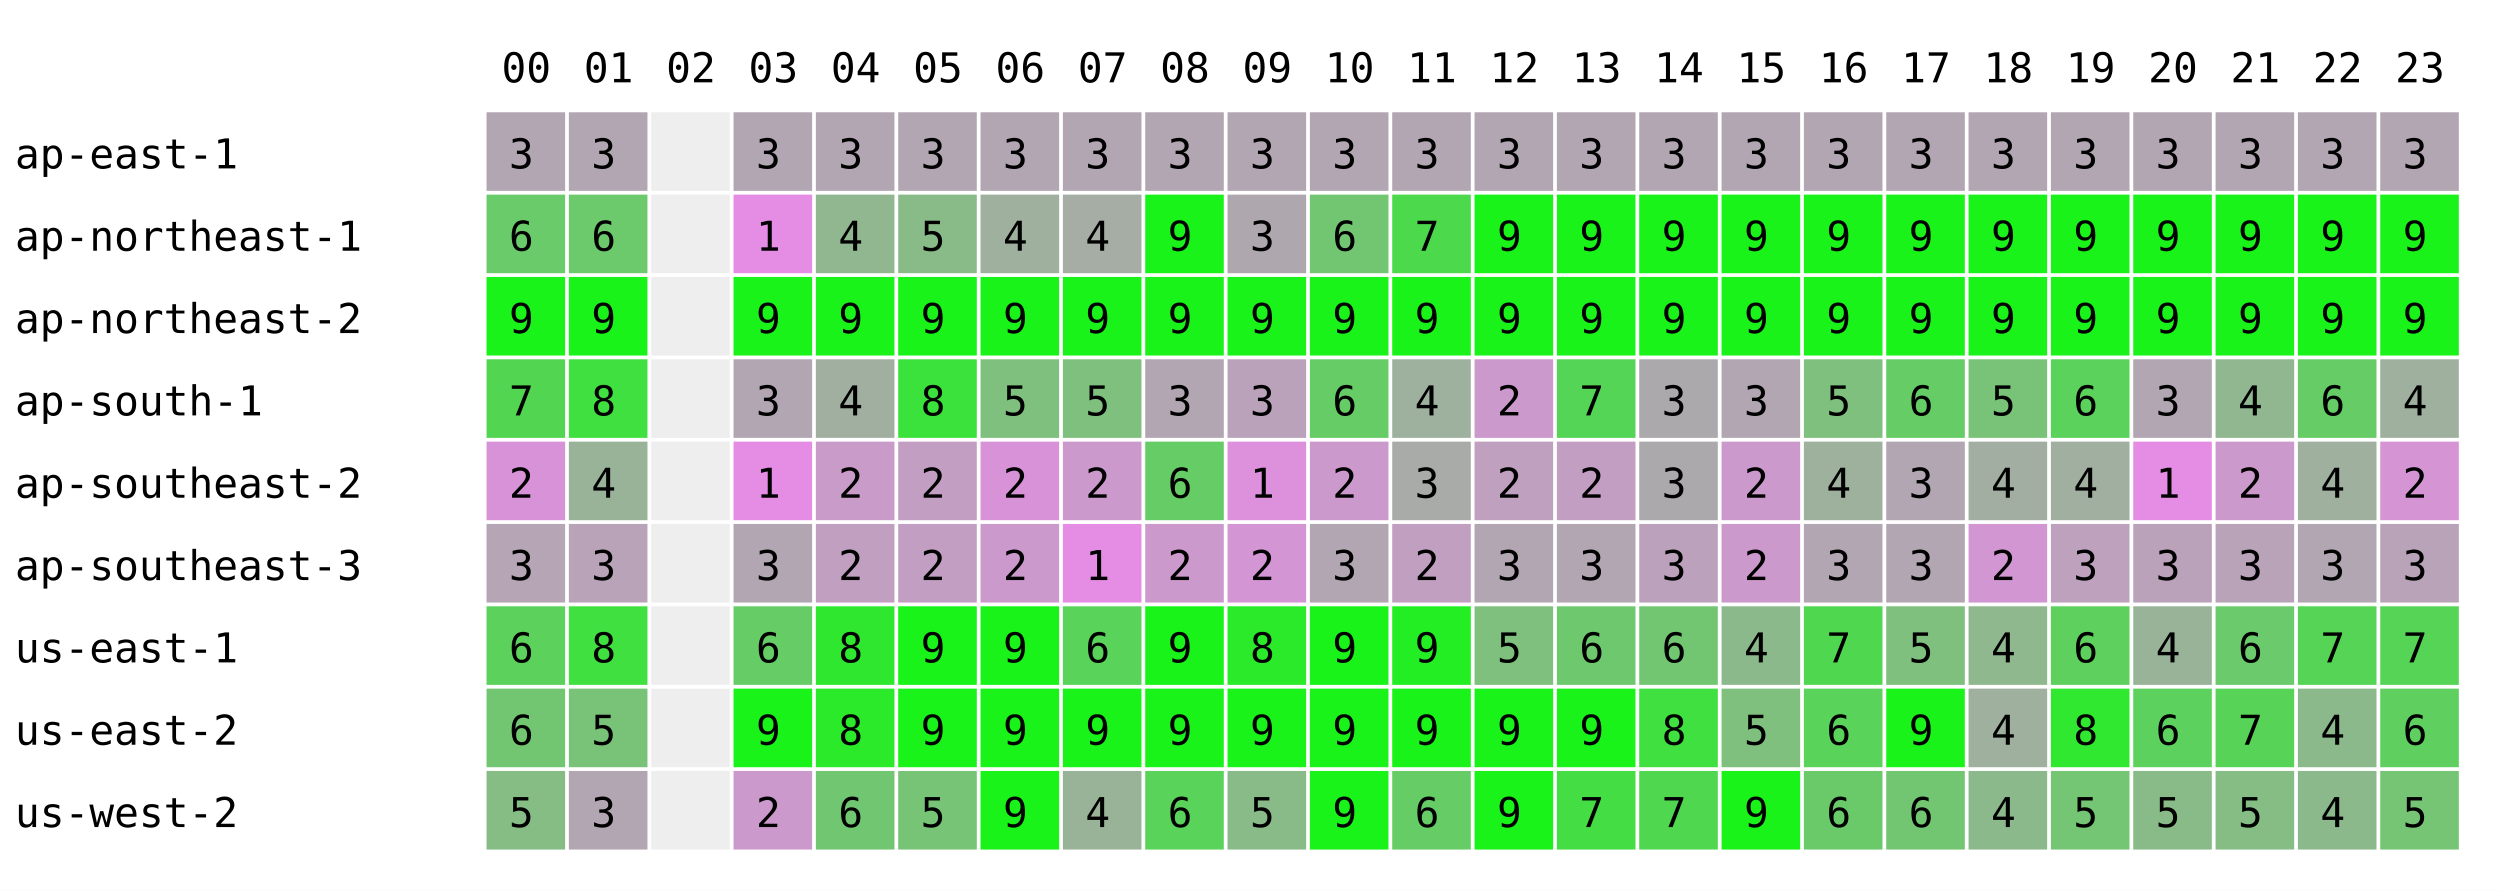
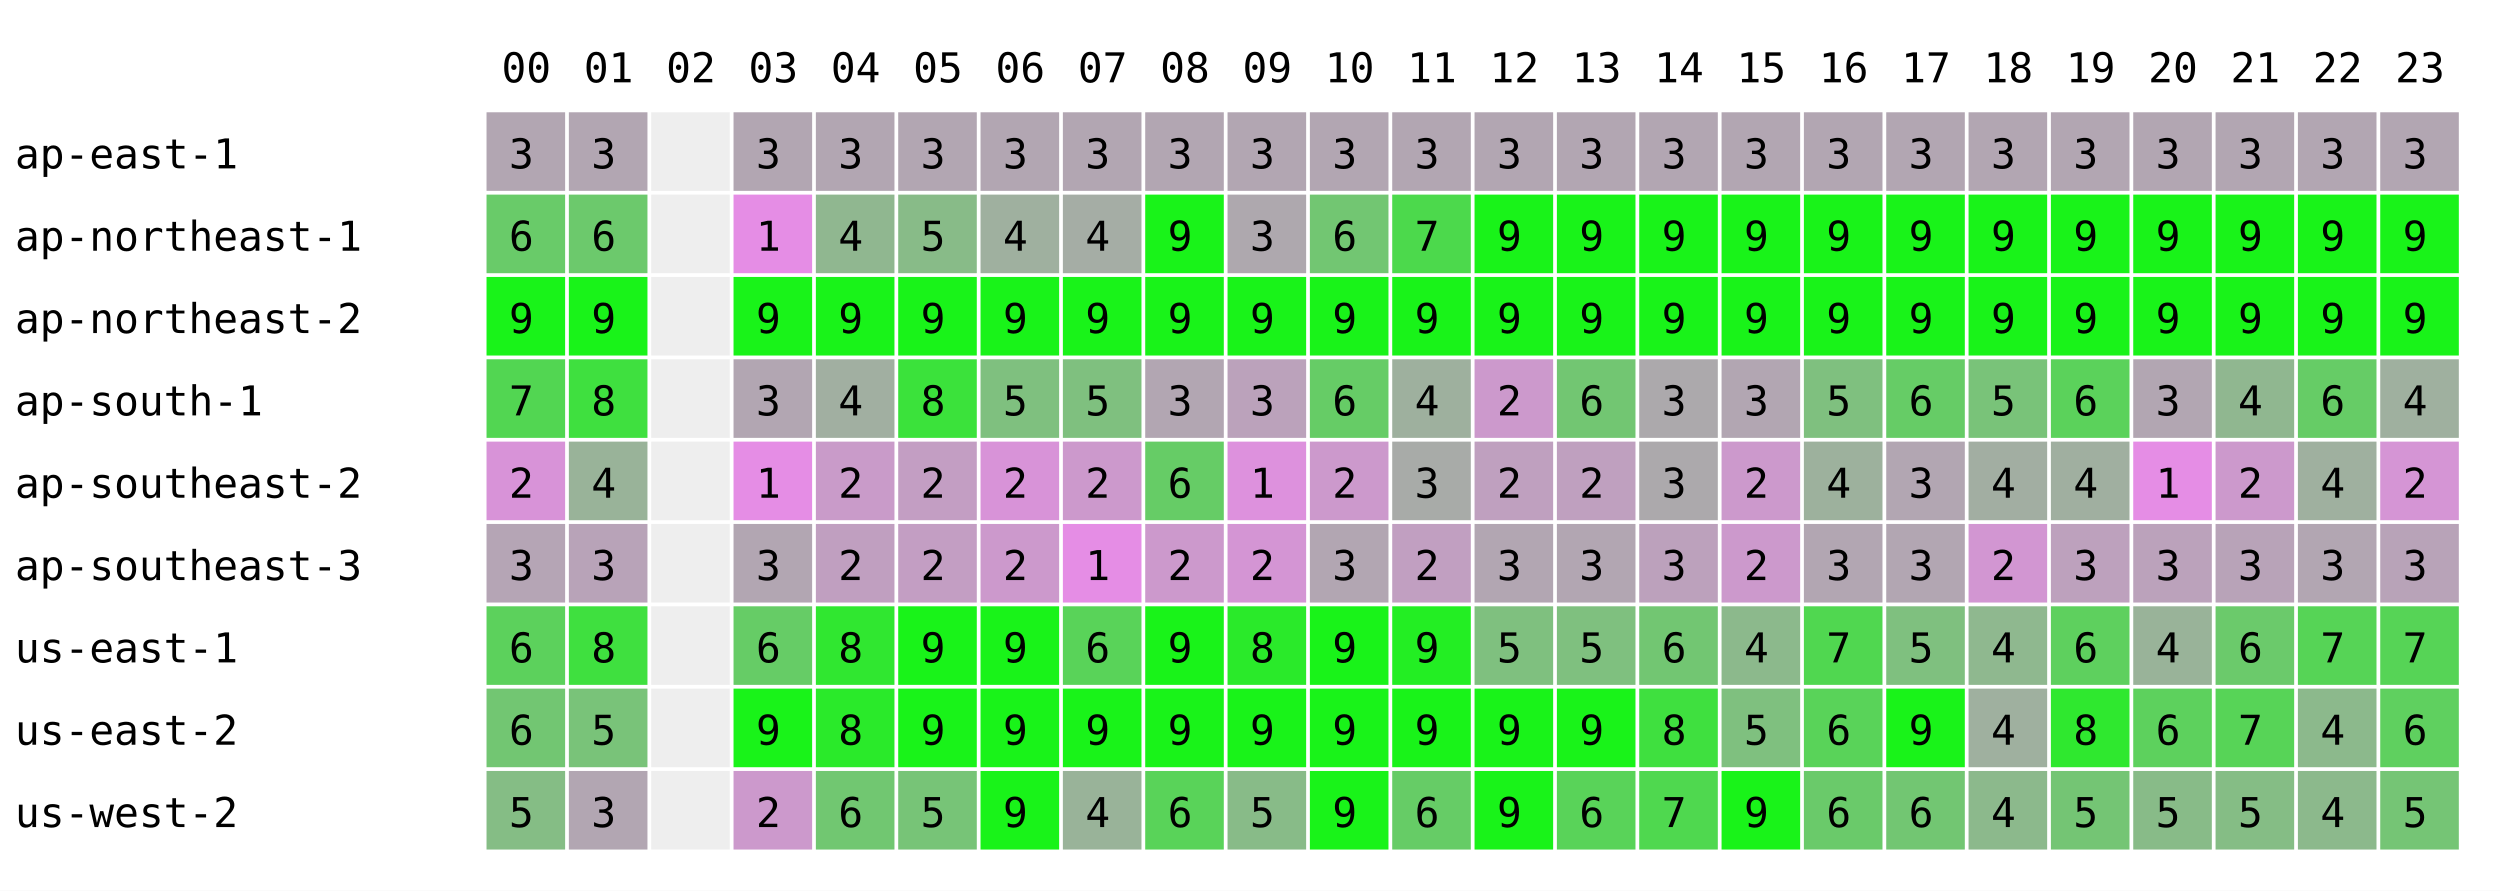
<svg xmlns="http://www.w3.org/2000/svg" width="668" height="238" font-family="monospace" font-size="11">
  <rect width="668" height="238" fill="white" />
  <text x="134" y="22">00</text>
  <text x="156" y="22">01</text>
  <text x="178" y="22">02</text>
  <text x="200" y="22">03</text>
  <text x="222" y="22">04</text>
  <text x="244" y="22">05</text>
  <text x="266" y="22">06</text>
  <text x="288" y="22">07</text>
  <text x="310" y="22">08</text>
  <text x="332" y="22">09</text>
  <text x="354" y="22">10</text>
  <text x="376" y="22">11</text>
  <text x="398" y="22">12</text>
  <text x="420" y="22">13</text>
  <text x="442" y="22">14</text>
  <text x="464" y="22">15</text>
  <text x="486" y="22">16</text>
  <text x="508" y="22">17</text>
  <text x="530" y="22">18</text>
  <text x="552" y="22">19</text>
  <text x="574" y="22">20</text>
  <text x="596" y="22">21</text>
  <text x="618" y="22">22</text>
  <text x="640" y="22">23</text>
  <text x="4" y="45">ap-east-1</text>
  <rect x="130" y="30" width="21" height="21" fill="rgb(178,166,178)" />
  <text x="136" y="45">3</text>
  <rect x="152" y="30" width="21" height="21" fill="rgb(178,166,178)" />
  <text x="158" y="45">3</text>
  <rect x="174" y="30" width="21" height="21" fill="#eeeeee" />
  <rect x="196" y="30" width="21" height="21" fill="rgb(178,166,178)" />
  <text x="202" y="45">3</text>
  <rect x="218" y="30" width="21" height="21" fill="rgb(178,166,178)" />
  <text x="224" y="45">3</text>
  <rect x="240" y="30" width="21" height="21" fill="rgb(178,166,178)" />
  <text x="246" y="45">3</text>
  <rect x="262" y="30" width="21" height="21" fill="rgb(178,166,178)" />
  <text x="268" y="45">3</text>
  <rect x="284" y="30" width="21" height="21" fill="rgb(178,166,178)" />
  <text x="290" y="45">3</text>
  <rect x="306" y="30" width="21" height="21" fill="rgb(178,166,178)" />
  <text x="312" y="45">3</text>
  <rect x="328" y="30" width="21" height="21" fill="rgb(178,166,178)" />
  <text x="334" y="45">3</text>
  <rect x="350" y="30" width="21" height="21" fill="rgb(178,166,178)" />
  <text x="356" y="45">3</text>
  <rect x="372" y="30" width="21" height="21" fill="rgb(178,166,178)" />
  <text x="378" y="45">3</text>
  <rect x="394" y="30" width="21" height="21" fill="rgb(178,166,178)" />
  <text x="400" y="45">3</text>
  <rect x="416" y="30" width="21" height="21" fill="rgb(178,166,178)" />
  <text x="422" y="45">3</text>
  <rect x="438" y="30" width="21" height="21" fill="rgb(178,166,178)" />
  <text x="444" y="45">3</text>
  <rect x="460" y="30" width="21" height="21" fill="rgb(178,166,178)" />
  <text x="466" y="45">3</text>
  <rect x="482" y="30" width="21" height="21" fill="rgb(178,166,178)" />
  <text x="488" y="45">3</text>
  <rect x="504" y="30" width="21" height="21" fill="rgb(178,166,178)" />
  <text x="510" y="45">3</text>
  <rect x="526" y="30" width="21" height="21" fill="rgb(178,166,178)" />
  <text x="532" y="45">3</text>
  <rect x="548" y="30" width="21" height="21" fill="rgb(178,166,178)" />
  <text x="554" y="45">3</text>
  <rect x="570" y="30" width="21" height="21" fill="rgb(178,166,178)" />
  <text x="576" y="45">3</text>
  <rect x="592" y="30" width="21" height="21" fill="rgb(178,166,178)" />
  <text x="598" y="45">3</text>
  <rect x="614" y="30" width="21" height="21" fill="rgb(178,166,178)" />
  <text x="620" y="45">3</text>
  <rect x="636" y="30" width="21" height="21" fill="rgb(178,166,178)" />
  <text x="642" y="45">3</text>
  <text x="4" y="67">ap-northeast-1</text>
  <rect x="130" y="52" width="21" height="21" fill="rgb(105,203,105)" />
  <text x="136" y="67">6</text>
  <rect x="152" y="52" width="21" height="21" fill="rgb(108,201,108)" />
  <text x="158" y="67">6</text>
  <rect x="174" y="52" width="21" height="21" fill="#eeeeee" />
  <rect x="196" y="52" width="21" height="21" fill="rgb(229,141,229)" />
  <text x="202" y="67">1</text>
  <rect x="218" y="52" width="21" height="21" fill="rgb(144,183,144)" />
  <text x="224" y="67">4</text>
  <rect x="240" y="52" width="21" height="21" fill="rgb(136,187,136)" />
  <text x="246" y="67">5</text>
  <rect x="262" y="52" width="21" height="21" fill="rgb(159,176,159)" />
  <text x="268" y="67">4</text>
  <rect x="284" y="52" width="21" height="21" fill="rgb(165,173,165)" />
  <text x="290" y="67">4</text>
  <rect x="306" y="52" width="21" height="21" fill="rgb(25,243,25)" />
  <text x="312" y="67">9</text>
  <rect x="328" y="52" width="21" height="21" fill="rgb(174,168,174)" />
  <text x="334" y="67">3</text>
  <rect x="350" y="52" width="21" height="21" fill="rgb(114,198,114)" />
  <text x="356" y="67">6</text>
  <rect x="372" y="52" width="21" height="21" fill="rgb(76,217,76)" />
  <text x="378" y="67">7</text>
  <rect x="394" y="52" width="21" height="21" fill="rgb(25,243,25)" />
  <text x="400" y="67">9</text>
  <rect x="416" y="52" width="21" height="21" fill="rgb(25,243,25)" />
  <text x="422" y="67">9</text>
  <rect x="438" y="52" width="21" height="21" fill="rgb(25,243,25)" />
  <text x="444" y="67">9</text>
  <rect x="460" y="52" width="21" height="21" fill="rgb(25,243,25)" />
  <text x="466" y="67">9</text>
  <rect x="482" y="52" width="21" height="21" fill="rgb(25,243,25)" />
  <text x="488" y="67">9</text>
  <rect x="504" y="52" width="21" height="21" fill="rgb(25,243,25)" />
  <text x="510" y="67">9</text>
  <rect x="526" y="52" width="21" height="21" fill="rgb(25,243,25)" />
  <text x="532" y="67">9</text>
  <rect x="548" y="52" width="21" height="21" fill="rgb(25,243,25)" />
  <text x="554" y="67">9</text>
  <rect x="570" y="52" width="21" height="21" fill="rgb(25,243,25)" />
  <text x="576" y="67">9</text>
  <rect x="592" y="52" width="21" height="21" fill="rgb(25,243,25)" />
  <text x="598" y="67">9</text>
  <rect x="614" y="52" width="21" height="21" fill="rgb(25,243,25)" />
  <text x="620" y="67">9</text>
  <rect x="636" y="52" width="21" height="21" fill="rgb(25,243,25)" />
  <text x="642" y="67">9</text>
  <text x="4" y="89">ap-northeast-2</text>
  <rect x="130" y="74" width="21" height="21" fill="rgb(25,243,25)" />
  <text x="136" y="89">9</text>
  <rect x="152" y="74" width="21" height="21" fill="rgb(25,243,25)" />
  <text x="158" y="89">9</text>
  <rect x="174" y="74" width="21" height="21" fill="#eeeeee" />
  <rect x="196" y="74" width="21" height="21" fill="rgb(25,243,25)" />
  <text x="202" y="89">9</text>
  <rect x="218" y="74" width="21" height="21" fill="rgb(25,243,25)" />
  <text x="224" y="89">9</text>
  <rect x="240" y="74" width="21" height="21" fill="rgb(25,243,25)" />
  <text x="246" y="89">9</text>
  <rect x="262" y="74" width="21" height="21" fill="rgb(25,243,25)" />
  <text x="268" y="89">9</text>
  <rect x="284" y="74" width="21" height="21" fill="rgb(25,243,25)" />
  <text x="290" y="89">9</text>
  <rect x="306" y="74" width="21" height="21" fill="rgb(25,243,25)" />
  <text x="312" y="89">9</text>
  <rect x="328" y="74" width="21" height="21" fill="rgb(25,243,25)" />
  <text x="334" y="89">9</text>
  <rect x="350" y="74" width="21" height="21" fill="rgb(25,243,25)" />
  <text x="356" y="89">9</text>
  <rect x="372" y="74" width="21" height="21" fill="rgb(25,243,25)" />
  <text x="378" y="89">9</text>
  <rect x="394" y="74" width="21" height="21" fill="rgb(25,243,25)" />
  <text x="400" y="89">9</text>
  <rect x="416" y="74" width="21" height="21" fill="rgb(25,243,25)" />
  <text x="422" y="89">9</text>
  <rect x="438" y="74" width="21" height="21" fill="rgb(25,243,25)" />
  <text x="444" y="89">9</text>
  <rect x="460" y="74" width="21" height="21" fill="rgb(25,243,25)" />
  <text x="466" y="89">9</text>
  <rect x="482" y="74" width="21" height="21" fill="rgb(25,243,25)" />
  <text x="488" y="89">9</text>
  <rect x="504" y="74" width="21" height="21" fill="rgb(25,243,25)" />
  <text x="510" y="89">9</text>
  <rect x="526" y="74" width="21" height="21" fill="rgb(25,243,25)" />
  <text x="532" y="89">9</text>
  <rect x="548" y="74" width="21" height="21" fill="rgb(25,243,25)" />
  <text x="554" y="89">9</text>
  <rect x="570" y="74" width="21" height="21" fill="rgb(25,243,25)" />
  <text x="576" y="89">9</text>
  <rect x="592" y="74" width="21" height="21" fill="rgb(25,243,25)" />
  <text x="598" y="89">9</text>
  <rect x="614" y="74" width="21" height="21" fill="rgb(25,243,25)" />
  <text x="620" y="89">9</text>
  <rect x="636" y="74" width="21" height="21" fill="rgb(25,243,25)" />
  <text x="642" y="89">9</text>
  <text x="4" y="111">ap-south-1</text>
  <rect x="130" y="96" width="21" height="21" fill="rgb(82,214,82)" />
  <text x="136" y="111">7</text>
  <rect x="152" y="96" width="21" height="21" fill="rgb(63,224,63)" />
  <text x="158" y="111">8</text>
  <rect x="174" y="96" width="21" height="21" fill="#eeeeee" />
  <rect x="196" y="96" width="21" height="21" fill="rgb(178,166,178)" />
  <text x="202" y="111">3</text>
  <rect x="218" y="96" width="21" height="21" fill="rgb(161,175,161)" />
  <text x="224" y="111">4</text>
  <rect x="240" y="96" width="21" height="21" fill="rgb(59,226,59)" />
  <text x="246" y="111">8</text>
  <rect x="262" y="96" width="21" height="21" fill="rgb(127,192,127)" />
  <text x="268" y="111">5</text>
  <rect x="284" y="96" width="21" height="21" fill="rgb(127,192,127)" />
  <text x="290" y="111">5</text>
  <rect x="306" y="96" width="21" height="21" fill="rgb(178,166,178)" />
  <text x="312" y="111">3</text>
  <rect x="328" y="96" width="21" height="21" fill="rgb(187,162,187)" />
  <text x="334" y="111">3</text>
  <rect x="350" y="96" width="21" height="21" fill="rgb(102,204,102)" />
  <text x="356" y="111">6</text>
  <rect x="372" y="96" width="21" height="21" fill="rgb(158,176,158)" />
  <text x="378" y="111">4</text>
  <rect x="394" y="96" width="21" height="21" fill="rgb(204,153,204)" />
  <text x="400" y="111">2</text>
-   <rect x="416" y="96" width="21" height="21" fill="rgb(85,213,85)" />
-   <text x="422" y="111">7</text>
+   <rect x="416" y="96" width="21" height="21" fill="rgb(114,198,114)" />
+   <text x="422" y="111">6</text>
  <rect x="438" y="96" width="21" height="21" fill="rgb(172,169,172)" />
  <text x="444" y="111">3</text>
  <rect x="460" y="96" width="21" height="21" fill="rgb(178,166,178)" />
  <text x="466" y="111">3</text>
  <rect x="482" y="96" width="21" height="21" fill="rgb(127,192,127)" />
  <text x="488" y="111">5</text>
  <rect x="504" y="96" width="21" height="21" fill="rgb(102,204,102)" />
  <text x="510" y="111">6</text>
  <rect x="526" y="96" width="21" height="21" fill="rgb(121,195,121)" />
  <text x="532" y="111">5</text>
  <rect x="548" y="96" width="21" height="21" fill="rgb(91,210,91)" />
  <text x="554" y="111">6</text>
  <rect x="570" y="96" width="21" height="21" fill="rgb(178,166,178)" />
  <text x="576" y="111">3</text>
  <rect x="592" y="96" width="21" height="21" fill="rgb(144,183,144)" />
  <text x="598" y="111">4</text>
  <rect x="614" y="96" width="21" height="21" fill="rgb(102,204,102)" />
  <text x="620" y="111">6</text>
  <rect x="636" y="96" width="21" height="21" fill="rgb(159,176,159)" />
  <text x="642" y="111">4</text>
  <text x="4" y="133">ap-southeast-2</text>
  <rect x="130" y="118" width="21" height="21" fill="rgb(216,147,216)" />
  <text x="136" y="133">2</text>
  <rect x="152" y="118" width="21" height="21" fill="rgb(153,179,153)" />
  <text x="158" y="133">4</text>
  <rect x="174" y="118" width="21" height="21" fill="#eeeeee" />
  <rect x="196" y="118" width="21" height="21" fill="rgb(229,141,229)" />
  <text x="202" y="133">1</text>
  <rect x="218" y="118" width="21" height="21" fill="rgb(201,155,201)" />
  <text x="224" y="133">2</text>
  <rect x="240" y="118" width="21" height="21" fill="rgb(195,158,195)" />
  <text x="246" y="133">2</text>
  <rect x="262" y="118" width="21" height="21" fill="rgb(216,147,216)" />
  <text x="268" y="133">2</text>
  <rect x="284" y="118" width="21" height="21" fill="rgb(204,153,204)" />
  <text x="290" y="133">2</text>
  <rect x="306" y="118" width="21" height="21" fill="rgb(102,204,102)" />
  <text x="312" y="133">6</text>
  <rect x="328" y="118" width="21" height="21" fill="rgb(221,145,221)" />
  <text x="334" y="133">1</text>
  <rect x="350" y="118" width="21" height="21" fill="rgb(204,153,204)" />
  <text x="356" y="133">2</text>
  <rect x="372" y="118" width="21" height="21" fill="rgb(168,171,168)" />
  <text x="378" y="133">3</text>
  <rect x="394" y="118" width="21" height="21" fill="rgb(191,160,191)" />
  <text x="400" y="133">2</text>
-   <rect x="416" y="118" width="21" height="21" fill="rgb(195,158,195)" />
+   <rect x="416" y="118" width="21" height="21" fill="rgb(191,160,191)" />
  <text x="422" y="133">2</text>
  <rect x="438" y="118" width="21" height="21" fill="rgb(172,169,172)" />
  <text x="444" y="133">3</text>
  <rect x="460" y="118" width="21" height="21" fill="rgb(204,153,204)" />
  <text x="466" y="133">2</text>
  <rect x="482" y="118" width="21" height="21" fill="rgb(157,177,157)" />
  <text x="488" y="133">4</text>
  <rect x="504" y="118" width="21" height="21" fill="rgb(178,166,178)" />
  <text x="510" y="133">3</text>
  <rect x="526" y="118" width="21" height="21" fill="rgb(162,174,162)" />
  <text x="532" y="133">4</text>
  <rect x="548" y="118" width="21" height="21" fill="rgb(160,175,160)" />
  <text x="554" y="133">4</text>
  <rect x="570" y="118" width="21" height="21" fill="rgb(229,141,229)" />
  <text x="576" y="133">1</text>
  <rect x="592" y="118" width="21" height="21" fill="rgb(204,153,204)" />
  <text x="598" y="133">2</text>
  <rect x="614" y="118" width="21" height="21" fill="rgb(159,176,159)" />
  <text x="620" y="133">4</text>
  <rect x="636" y="118" width="21" height="21" fill="rgb(213,149,213)" />
  <text x="642" y="133">2</text>
  <text x="4" y="155">ap-southeast-3</text>
  <rect x="130" y="140" width="21" height="21" fill="rgb(181,165,181)" />
  <text x="136" y="155">3</text>
  <rect x="152" y="140" width="21" height="21" fill="rgb(184,163,184)" />
  <text x="158" y="155">3</text>
  <rect x="174" y="140" width="21" height="21" fill="#eeeeee" />
  <rect x="196" y="140" width="21" height="21" fill="rgb(178,166,178)" />
  <text x="202" y="155">3</text>
  <rect x="218" y="140" width="21" height="21" fill="rgb(192,159,192)" />
  <text x="224" y="155">2</text>
  <rect x="240" y="140" width="21" height="21" fill="rgb(195,158,195)" />
  <text x="246" y="155">2</text>
  <rect x="262" y="140" width="21" height="21" fill="rgb(204,153,204)" />
  <text x="268" y="155">2</text>
  <rect x="284" y="140" width="21" height="21" fill="rgb(229,141,229)" />
  <text x="290" y="155">1</text>
  <rect x="306" y="140" width="21" height="21" fill="rgb(204,153,204)" />
  <text x="312" y="155">2</text>
  <rect x="328" y="140" width="21" height="21" fill="rgb(212,149,212)" />
  <text x="334" y="155">2</text>
  <rect x="350" y="140" width="21" height="21" fill="rgb(178,166,178)" />
  <text x="356" y="155">3</text>
  <rect x="372" y="140" width="21" height="21" fill="rgb(193,159,193)" />
  <text x="378" y="155">2</text>
  <rect x="394" y="140" width="21" height="21" fill="rgb(178,166,178)" />
  <text x="400" y="155">3</text>
  <rect x="416" y="140" width="21" height="21" fill="rgb(178,166,178)" />
  <text x="422" y="155">3</text>
  <rect x="438" y="140" width="21" height="21" fill="rgb(188,161,188)" />
  <text x="444" y="155">3</text>
  <rect x="460" y="140" width="21" height="21" fill="rgb(204,153,204)" />
  <text x="466" y="155">2</text>
  <rect x="482" y="140" width="21" height="21" fill="rgb(178,166,178)" />
  <text x="488" y="155">3</text>
  <rect x="504" y="140" width="21" height="21" fill="rgb(178,166,178)" />
  <text x="510" y="155">3</text>
  <rect x="526" y="140" width="21" height="21" fill="rgb(210,150,210)" />
  <text x="532" y="155">2</text>
  <rect x="548" y="140" width="21" height="21" fill="rgb(189,161,189)" />
  <text x="554" y="155">3</text>
  <rect x="570" y="140" width="21" height="21" fill="rgb(187,162,187)" />
  <text x="576" y="155">3</text>
  <rect x="592" y="140" width="21" height="21" fill="rgb(184,163,184)" />
  <text x="598" y="155">3</text>
  <rect x="614" y="140" width="21" height="21" fill="rgb(178,166,178)" />
  <text x="620" y="155">3</text>
  <rect x="636" y="140" width="21" height="21" fill="rgb(184,163,184)" />
  <text x="642" y="155">3</text>
  <text x="4" y="177">us-east-1</text>
  <rect x="130" y="162" width="21" height="21" fill="rgb(92,209,92)" />
  <text x="136" y="177">6</text>
  <rect x="152" y="162" width="21" height="21" fill="rgb(63,224,63)" />
  <text x="158" y="177">8</text>
  <rect x="174" y="162" width="21" height="21" fill="#eeeeee" />
  <rect x="196" y="162" width="21" height="21" fill="rgb(102,204,102)" />
  <text x="202" y="177">6</text>
  <rect x="218" y="162" width="21" height="21" fill="rgb(48,231,48)" />
  <text x="224" y="177">8</text>
  <rect x="240" y="162" width="21" height="21" fill="rgb(25,243,25)" />
  <text x="246" y="177">9</text>
  <rect x="262" y="162" width="21" height="21" fill="rgb(25,243,25)" />
  <text x="268" y="177">9</text>
  <rect x="284" y="162" width="21" height="21" fill="rgb(89,211,89)" />
  <text x="290" y="177">6</text>
  <rect x="306" y="162" width="21" height="21" fill="rgb(25,243,25)" />
  <text x="312" y="177">9</text>
  <rect x="328" y="162" width="21" height="21" fill="rgb(42,234,42)" />
  <text x="334" y="177">8</text>
  <rect x="350" y="162" width="21" height="21" fill="rgb(25,243,25)" />
  <text x="356" y="177">9</text>
  <rect x="372" y="162" width="21" height="21" fill="rgb(35,238,35)" />
  <text x="378" y="177">9</text>
  <rect x="394" y="162" width="21" height="21" fill="rgb(127,192,127)" />
  <text x="400" y="177">5</text>
-   <rect x="416" y="162" width="21" height="21" fill="rgb(110,200,110)" />
-   <text x="422" y="177">6</text>
+   <rect x="416" y="162" width="21" height="21" fill="rgb(127,192,127)" />
+   <text x="422" y="177">5</text>
  <rect x="438" y="162" width="21" height="21" fill="rgb(114,198,114)" />
  <text x="444" y="177">6</text>
  <rect x="460" y="162" width="21" height="21" fill="rgb(140,185,140)" />
  <text x="466" y="177">4</text>
  <rect x="482" y="162" width="21" height="21" fill="rgb(80,215,80)" />
  <text x="488" y="177">7</text>
  <rect x="504" y="162" width="21" height="21" fill="rgb(127,192,127)" />
  <text x="510" y="177">5</text>
  <rect x="526" y="162" width="21" height="21" fill="rgb(143,184,143)" />
  <text x="532" y="177">4</text>
  <rect x="548" y="162" width="21" height="21" fill="rgb(94,208,94)" />
  <text x="554" y="177">6</text>
  <rect x="570" y="162" width="21" height="21" fill="rgb(153,179,153)" />
  <text x="576" y="177">4</text>
  <rect x="592" y="162" width="21" height="21" fill="rgb(107,202,107)" />
  <text x="598" y="177">6</text>
  <rect x="614" y="162" width="21" height="21" fill="rgb(86,212,86)" />
  <text x="620" y="177">7</text>
  <rect x="636" y="162" width="21" height="21" fill="rgb(86,212,86)" />
  <text x="642" y="177">7</text>
  <text x="4" y="199">us-east-2</text>
  <rect x="130" y="184" width="21" height="21" fill="rgb(114,198,114)" />
  <text x="136" y="199">6</text>
  <rect x="152" y="184" width="21" height="21" fill="rgb(121,195,121)" />
  <text x="158" y="199">5</text>
  <rect x="174" y="184" width="21" height="21" fill="#eeeeee" />
  <rect x="196" y="184" width="21" height="21" fill="rgb(25,243,25)" />
  <text x="202" y="199">9</text>
  <rect x="218" y="184" width="21" height="21" fill="rgb(42,234,42)" />
  <text x="224" y="199">8</text>
  <rect x="240" y="184" width="21" height="21" fill="rgb(25,243,25)" />
  <text x="246" y="199">9</text>
  <rect x="262" y="184" width="21" height="21" fill="rgb(25,243,25)" />
  <text x="268" y="199">9</text>
  <rect x="284" y="184" width="21" height="21" fill="rgb(25,243,25)" />
  <text x="290" y="199">9</text>
  <rect x="306" y="184" width="21" height="21" fill="rgb(25,243,25)" />
  <text x="312" y="199">9</text>
  <rect x="328" y="184" width="21" height="21" fill="rgb(25,243,25)" />
  <text x="334" y="199">9</text>
  <rect x="350" y="184" width="21" height="21" fill="rgb(25,243,25)" />
  <text x="356" y="199">9</text>
  <rect x="372" y="184" width="21" height="21" fill="rgb(25,243,25)" />
  <text x="378" y="199">9</text>
  <rect x="394" y="184" width="21" height="21" fill="rgb(25,243,25)" />
  <text x="400" y="199">9</text>
  <rect x="416" y="184" width="21" height="21" fill="rgb(25,243,25)" />
  <text x="422" y="199">9</text>
  <rect x="438" y="184" width="21" height="21" fill="rgb(63,224,63)" />
  <text x="444" y="199">8</text>
  <rect x="460" y="184" width="21" height="21" fill="rgb(127,192,127)" />
  <text x="466" y="199">5</text>
  <rect x="482" y="184" width="21" height="21" fill="rgb(89,211,89)" />
  <text x="488" y="199">6</text>
  <rect x="504" y="184" width="21" height="21" fill="rgb(25,243,25)" />
  <text x="510" y="199">9</text>
  <rect x="526" y="184" width="21" height="21" fill="rgb(159,176,159)" />
  <text x="532" y="199">4</text>
  <rect x="548" y="184" width="21" height="21" fill="rgb(47,232,47)" />
  <text x="554" y="199">8</text>
  <rect x="570" y="184" width="21" height="21" fill="rgb(93,209,93)" />
  <text x="576" y="199">6</text>
  <rect x="592" y="184" width="21" height="21" fill="rgb(87,212,87)" />
  <text x="598" y="199">7</text>
  <rect x="614" y="184" width="21" height="21" fill="rgb(140,185,140)" />
  <text x="620" y="199">4</text>
  <rect x="636" y="184" width="21" height="21" fill="rgb(95,208,95)" />
  <text x="642" y="199">6</text>
  <text x="4" y="221">us-west-2</text>
  <rect x="130" y="206" width="21" height="21" fill="rgb(133,189,133)" />
  <text x="136" y="221">5</text>
  <rect x="152" y="206" width="21" height="21" fill="rgb(178,166,178)" />
  <text x="158" y="221">3</text>
  <rect x="174" y="206" width="21" height="21" fill="#eeeeee" />
  <rect x="196" y="206" width="21" height="21" fill="rgb(204,153,204)" />
  <text x="202" y="221">2</text>
  <rect x="218" y="206" width="21" height="21" fill="rgb(113,199,113)" />
  <text x="224" y="221">6</text>
  <rect x="240" y="206" width="21" height="21" fill="rgb(119,196,119)" />
  <text x="246" y="221">5</text>
  <rect x="262" y="206" width="21" height="21" fill="rgb(25,243,25)" />
  <text x="268" y="221">9</text>
  <rect x="284" y="206" width="21" height="21" fill="rgb(153,179,153)" />
  <text x="290" y="221">4</text>
  <rect x="306" y="206" width="21" height="21" fill="rgb(89,211,89)" />
  <text x="312" y="221">6</text>
  <rect x="328" y="206" width="21" height="21" fill="rgb(136,187,136)" />
  <text x="334" y="221">5</text>
  <rect x="350" y="206" width="21" height="21" fill="rgb(25,243,25)" />
  <text x="356" y="221">9</text>
  <rect x="372" y="206" width="21" height="21" fill="rgb(102,204,102)" />
  <text x="378" y="221">6</text>
  <rect x="394" y="206" width="21" height="21" fill="rgb(25,243,25)" />
  <text x="400" y="221">9</text>
-   <rect x="416" y="206" width="21" height="21" fill="rgb(68,221,68)" />
-   <text x="422" y="221">7</text>
+   <rect x="416" y="206" width="21" height="21" fill="rgb(89,211,89)" />
+   <text x="422" y="221">6</text>
  <rect x="438" y="206" width="21" height="21" fill="rgb(79,216,79)" />
  <text x="444" y="221">7</text>
  <rect x="460" y="206" width="21" height="21" fill="rgb(25,243,25)" />
  <text x="466" y="221">9</text>
  <rect x="482" y="206" width="21" height="21" fill="rgb(106,202,106)" />
  <text x="488" y="221">6</text>
  <rect x="504" y="206" width="21" height="21" fill="rgb(114,198,114)" />
  <text x="510" y="221">6</text>
  <rect x="526" y="206" width="21" height="21" fill="rgb(140,185,140)" />
  <text x="532" y="221">4</text>
  <rect x="548" y="206" width="21" height="21" fill="rgb(116,197,116)" />
  <text x="554" y="221">5</text>
  <rect x="570" y="206" width="21" height="21" fill="rgb(136,187,136)" />
  <text x="576" y="221">5</text>
  <rect x="592" y="206" width="21" height="21" fill="rgb(133,189,133)" />
  <text x="598" y="221">5</text>
  <rect x="614" y="206" width="21" height="21" fill="rgb(140,185,140)" />
  <text x="620" y="221">4</text>
  <rect x="636" y="206" width="21" height="21" fill="rgb(117,197,117)" />
  <text x="642" y="221">5</text>
</svg>
